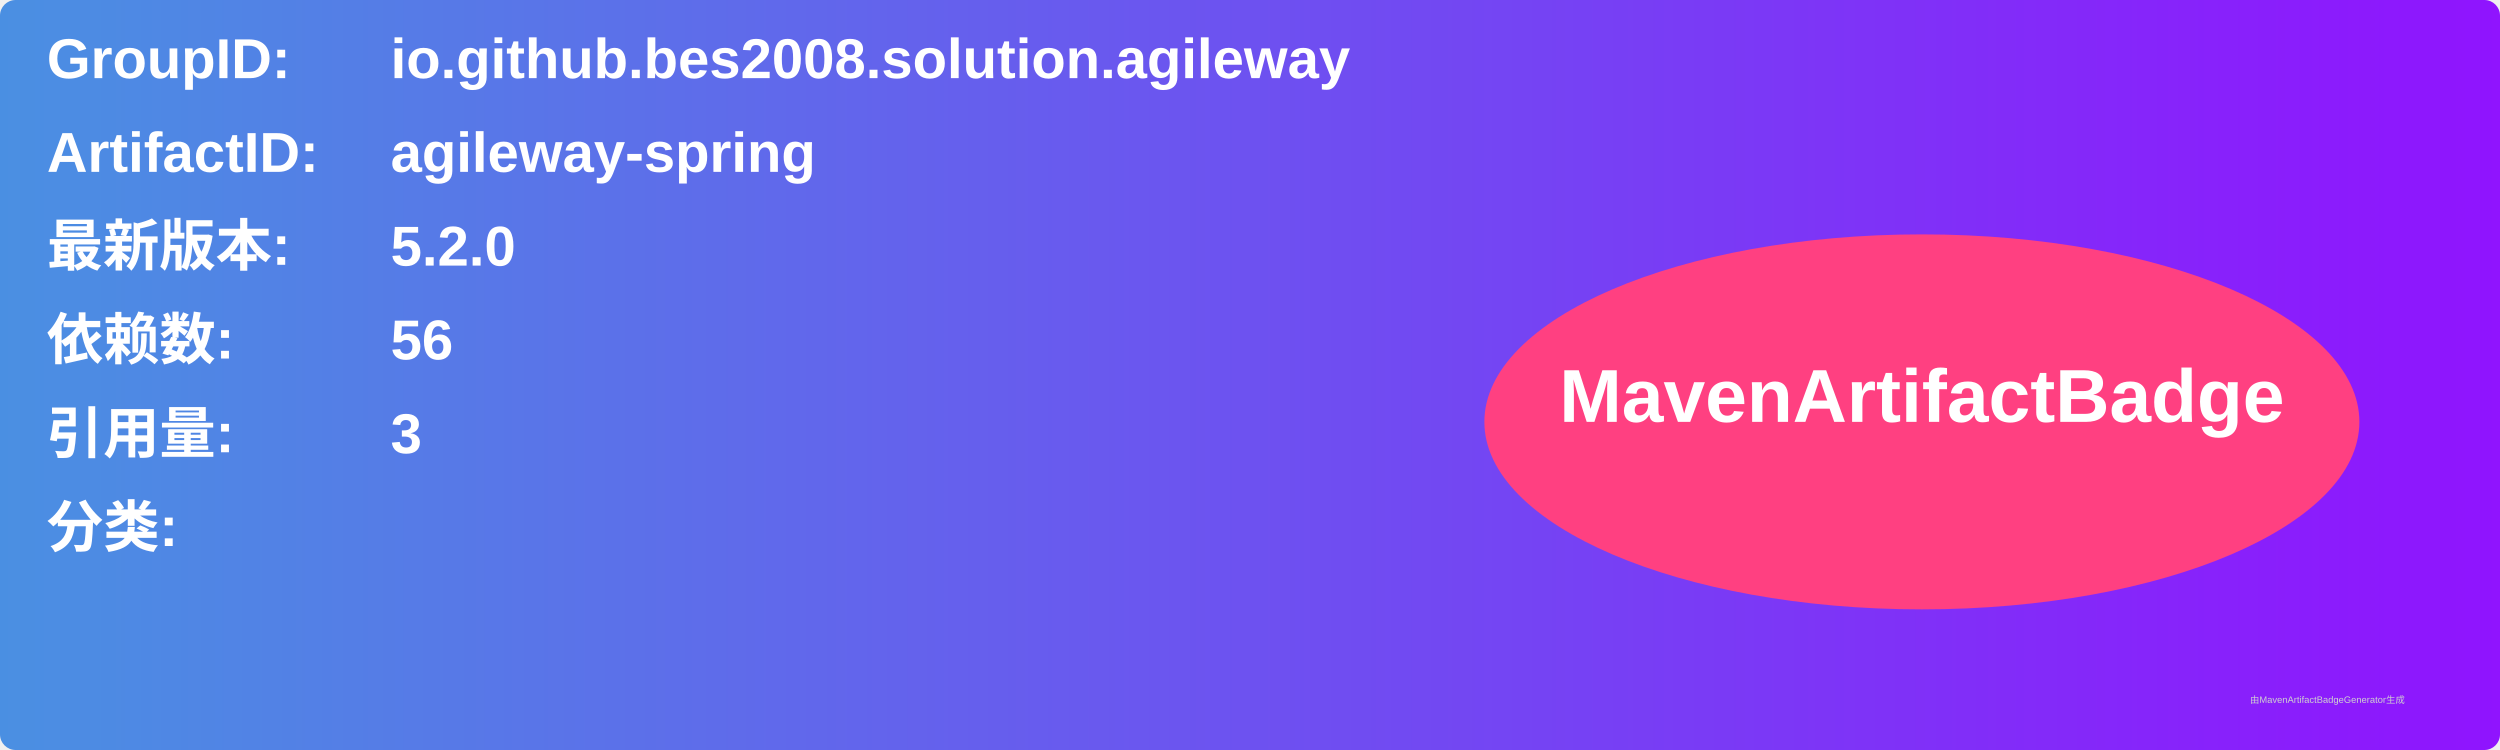
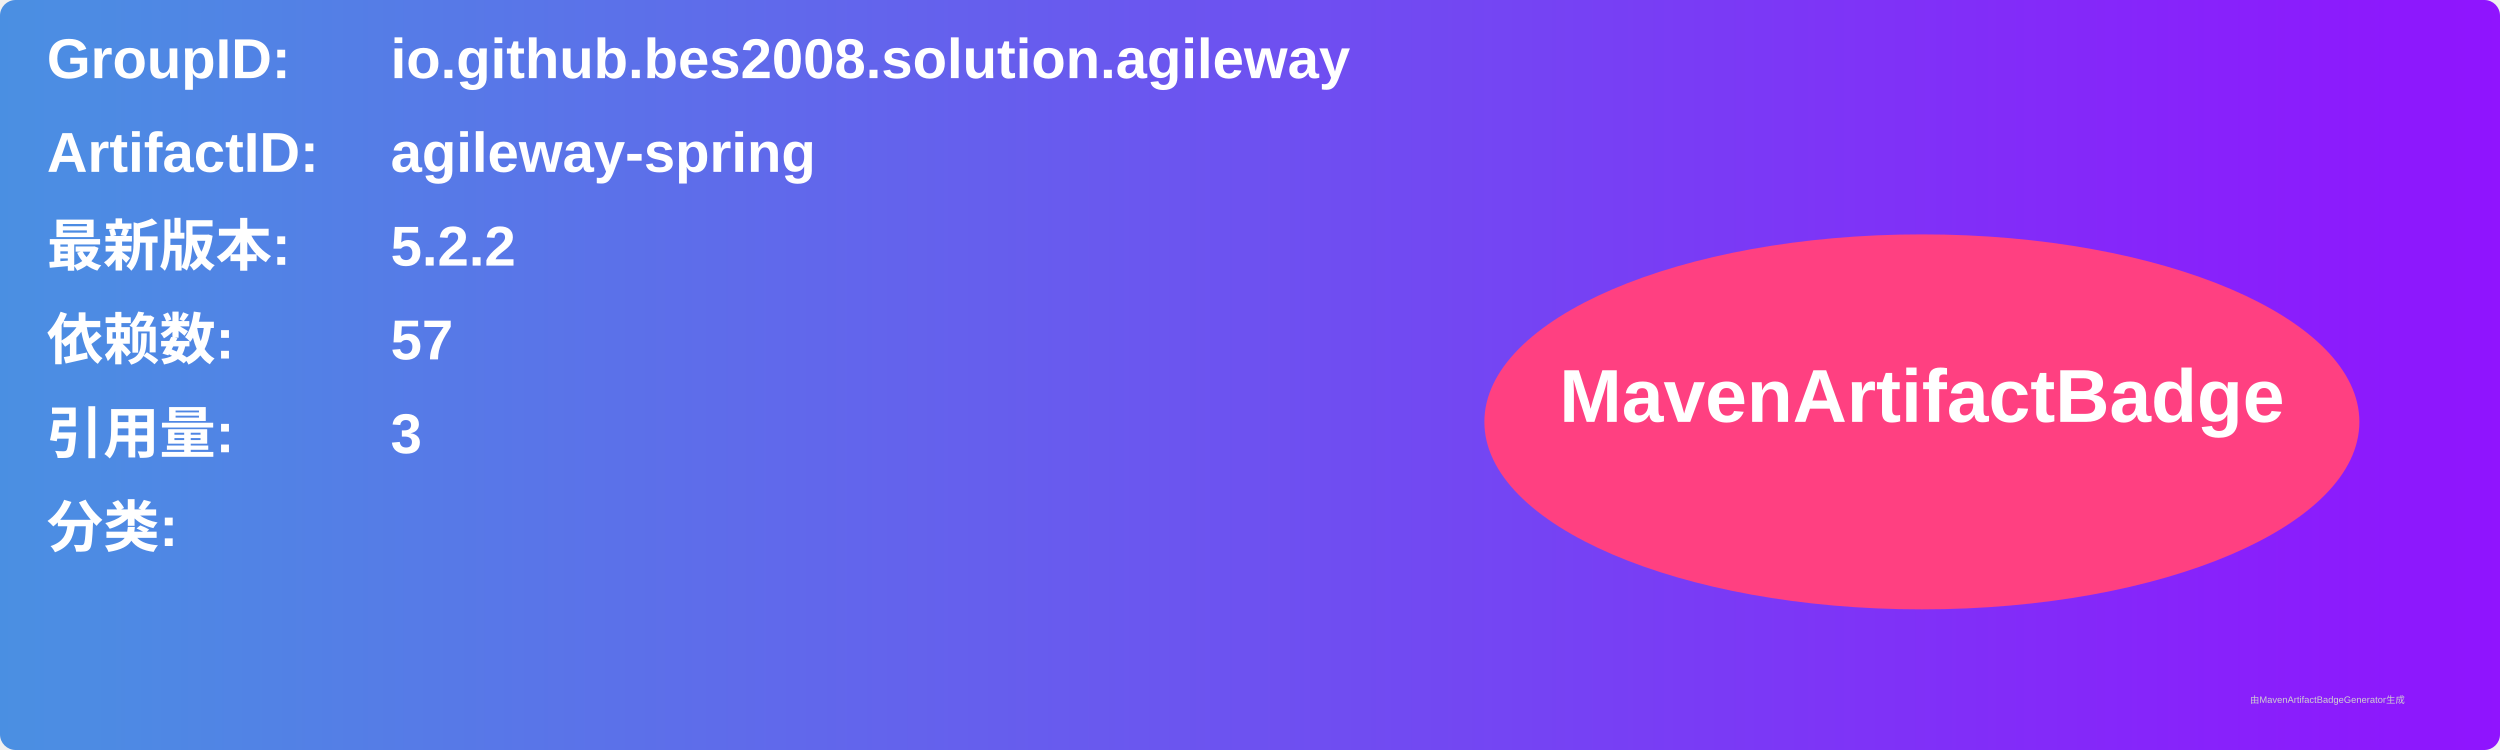
<svg xmlns="http://www.w3.org/2000/svg" width="800" height="240" viewBox="0 0 800 240">
  <linearGradient id="grad" x1="0%" y1="0%" x2="100%" y2="0%">
    <stop offset="0%" stop-color="#4a90e2" />
    <stop offset="100%" stop-color="#9013fe" />
  </linearGradient>
  <rect width="100%" height="100%" rx="5" ry="5" fill="url(#grad)" />
  <g transform="translate(15, 15)">
    <text x="0" y="10" font-family="Arial" font-size="18" fill="white" font-weight="bold" width="260">GroupID:</text>
    <text x="110" y="10" font-family="Arial" font-size="18" fill="white" font-weight="bold" width="460">io.github.bes2008.solution.agileway</text>
    <text x="0" y="40" font-family="Arial" font-size="18" fill="white" font-weight="bold" width="260">ArtifactID:</text>
    <text x="110" y="40" font-family="Arial" font-size="18" fill="white" font-weight="bold" width="460">agileway-spring</text>
    <text x="0" y="70" font-family="Arial" font-size="18" fill="white" font-weight="bold">最新版本:</text>
    <text x="110" y="70" font-family="Arial" font-size="18" fill="white" font-weight="bold">
-       <tspan font-weight="bold">5.2.0</tspan>
+       <tspan font-weight="bold">5.2.2</tspan>
    </text>
    <text x="0" y="100" font-family="Arial" font-size="18" fill="white" font-weight="bold">依赖数: </text>
    <text x="110" y="100" font-family="Arial" font-size="18" fill="white">
-       <tspan font-weight="bold">56</tspan>
+       <tspan font-weight="bold">57</tspan>
    </text>
    <text x="0" y="130" font-family="Arial" font-size="18" fill="white" font-weight="bold">引用量: </text>
    <text x="110" y="130" font-family="Arial" font-size="18" fill="white">
      <tspan font-weight="bold">3</tspan>
    </text>
    <text x="0" y="160" font-family="Arial" font-size="18" fill="white" font-weight="bold">分类:</text>
    <text x="10" y="190" font-family="Arial" font-size="10" fill="white">
      <tspan font-weight="bold" />
    </text>
    <ellipse cx="600" cy="120" rx="140" ry="60" fill="#ff4081" />
    <text x="600" y="120" text-anchor="middle" font-family="Arial" font-size="24" fill="white" font-weight="bold">MavenArtifactBadge</text>
  </g>
  <text x="720" y="225" font-family="Arial" font-size="3" fill="#d0d0d0">由MavenArtifactBadgeGenerator生成</text>
</svg>
